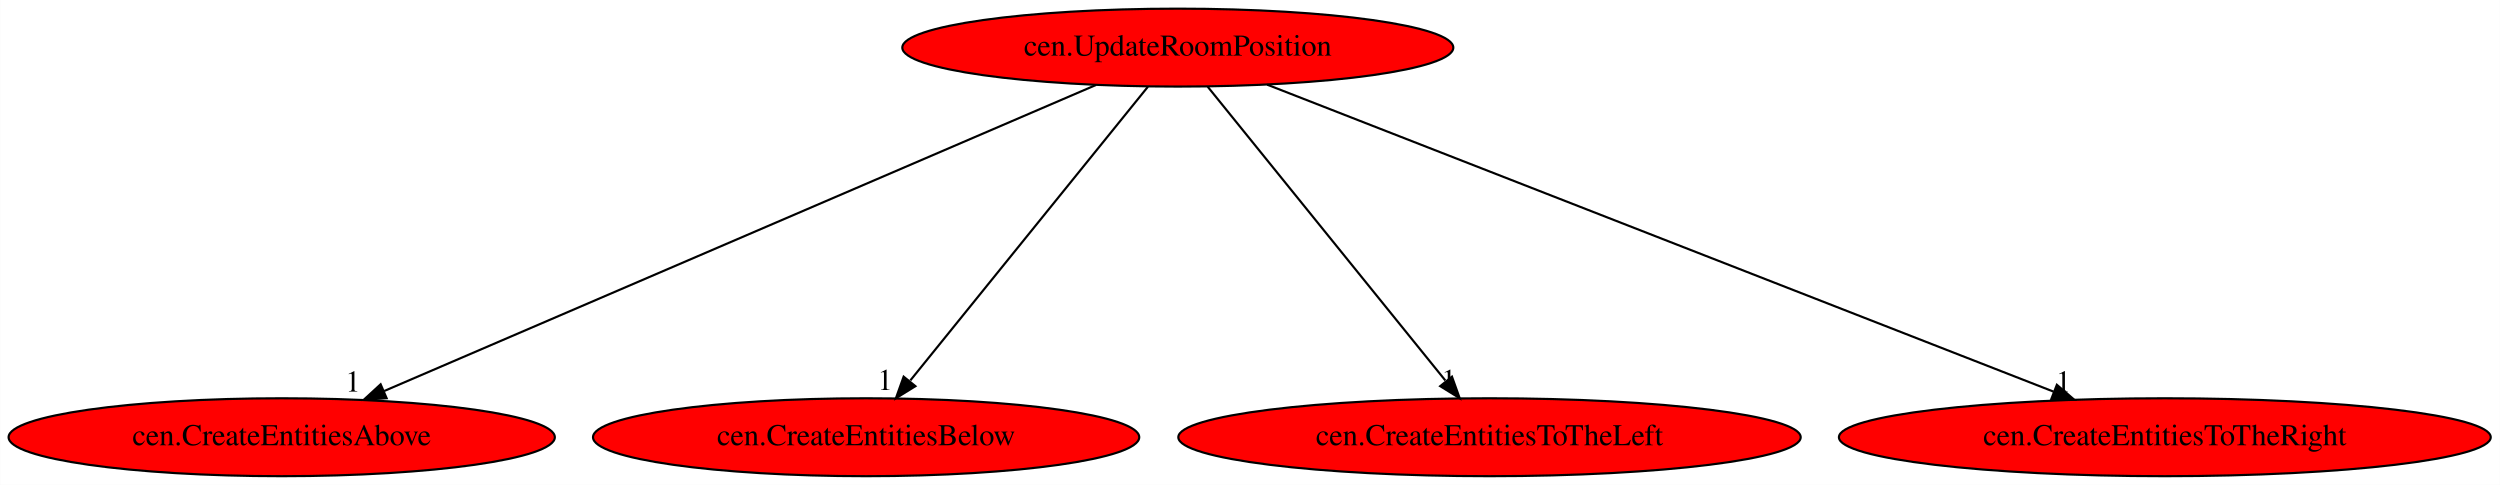
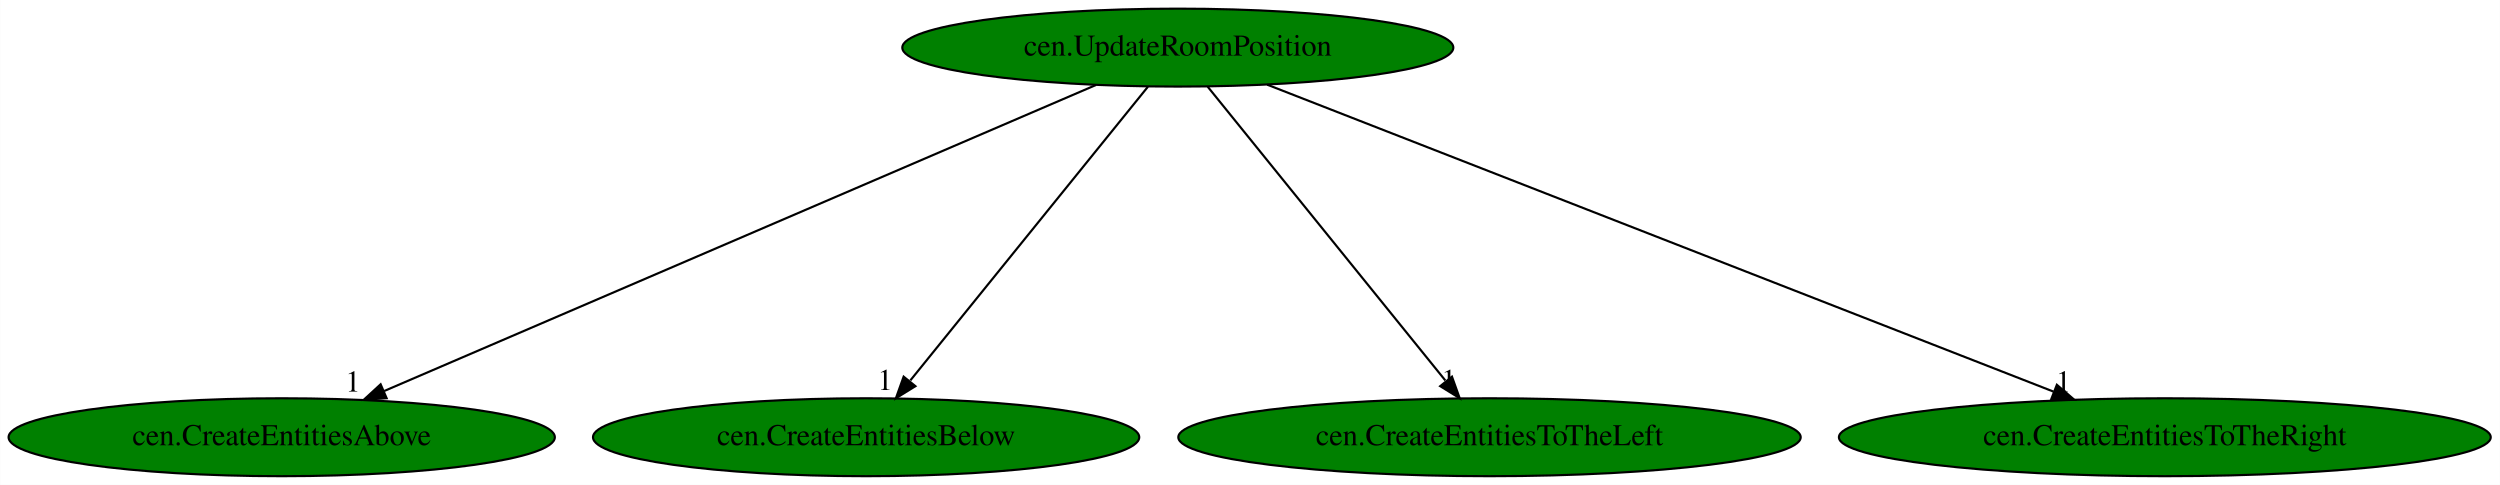
<svg xmlns="http://www.w3.org/2000/svg" xmlns:xlink="http://www.w3.org/1999/xlink" width="1155pt" height="224pt" viewBox="0.00 0.00 1154.88 224.00">
  <g id="graph0" class="graph" transform="scale(1 1) rotate(0) translate(4 220)">
    <polygon fill="white" stroke="transparent" points="-4,4 -4,-220 1150.88,-220 1150.88,4 -4,4" />
    <g id="node1" class="node">
-       <ellipse fill="red" stroke="black" cx="540.09" cy="-198" rx="127.28" ry="18" />
+       <ellipse fill="green" stroke="black" cx="540.09" cy="-198" rx="127.28" ry="18" />
      <text text-anchor="middle" x="540.09" y="-194.3" font-family="Times,serif" font-size="14.00">cen.UpdateRoomPosition</text>
    </g>
    <g id="node2" class="node">
      <g id="a_node2">
        <a xlink:href="cen.CreateEntitiesAbove.svg" xlink:title="cen.CreateEntitiesAbove">
-           <ellipse fill="red" stroke="black" cx="126.09" cy="-18" rx="126.18" ry="18" />
+           <ellipse fill="green" stroke="black" cx="126.09" cy="-18" rx="126.18" ry="18" />
          <text text-anchor="middle" x="126.09" y="-14.3" font-family="Times,serif" font-size="14.00">cen.CreateEntitiesAbove</text>
        </a>
      </g>
    </g>
    <g id="edge1" class="edge">
      <path fill="none" stroke="black" d="M502.25,-180.73C426.5,-148.16 256.4,-75.03 173.42,-39.35" />
      <polygon fill="black" stroke="black" points="174.56,-36.03 163.99,-35.29 171.79,-42.46 174.56,-36.03" />
      <text text-anchor="middle" x="158.99" y="-39.09" font-family="Times,serif" font-size="14.00">1</text>
    </g>
    <g id="node3" class="node">
      <g id="a_node3">
        <a xlink:href="cen.CreateEntitiesBelow.svg" xlink:title="cen.CreateEntitiesBelow">
-           <ellipse fill="red" stroke="black" cx="396.09" cy="-18" rx="126.18" ry="18" />
+           <ellipse fill="green" stroke="black" cx="396.09" cy="-18" rx="126.18" ry="18" />
          <text text-anchor="middle" x="396.09" y="-14.3" font-family="Times,serif" font-size="14.00">cen.CreateEntitiesBelow</text>
        </a>
      </g>
    </g>
    <g id="edge2" class="edge">
      <path fill="none" stroke="black" d="M526.28,-179.93C500.8,-148.43 446.27,-81.03 416.51,-44.24" />
      <polygon fill="black" stroke="black" points="418.86,-41.59 409.85,-36.02 413.42,-45.99 418.86,-41.59" />
      <text text-anchor="middle" x="404.85" y="-39.82" font-family="Times,serif" font-size="14.00">1</text>
    </g>
    <g id="node4" class="node">
      <g id="a_node4">
        <a xlink:href="cen.CreateEntitiesToTheLeft.svg" xlink:title="cen.CreateEntitiesToTheLeft">
-           <ellipse fill="red" stroke="black" cx="684.09" cy="-18" rx="143.77" ry="18" />
+           <ellipse fill="green" stroke="black" cx="684.09" cy="-18" rx="143.77" ry="18" />
          <text text-anchor="middle" x="684.09" y="-14.3" font-family="Times,serif" font-size="14.00">cen.CreateEntitiesToTheLeft</text>
        </a>
      </g>
    </g>
    <g id="edge3" class="edge">
      <path fill="none" stroke="black" d="M553.9,-179.93C579.38,-148.43 633.9,-81.03 663.67,-44.24" />
      <polygon fill="black" stroke="black" points="666.75,-45.99 670.32,-36.02 661.31,-41.59 666.75,-45.99" />
      <text text-anchor="middle" x="665.32" y="-39.82" font-family="Times,serif" font-size="14.00">1</text>
    </g>
    <g id="node5" class="node">
      <g id="a_node5">
        <a xlink:href="cen.CreateEntitiesToTheRight.svg" xlink:title="cen.CreateEntitiesToTheRight">
-           <ellipse fill="red" stroke="black" cx="996.09" cy="-18" rx="150.57" ry="18" />
+           <ellipse fill="green" stroke="black" cx="996.09" cy="-18" rx="150.57" ry="18" />
          <text text-anchor="middle" x="996.09" y="-14.3" font-family="Times,serif" font-size="14.00">cen.CreateEntitiesToTheRight</text>
        </a>
      </g>
    </g>
    <g id="edge4" class="edge">
      <path fill="none" stroke="black" d="M581.36,-180.89C664.81,-148.32 853.39,-74.7 944.67,-39.07" />
      <polygon fill="black" stroke="black" points="946.21,-42.23 954.25,-35.33 943.66,-35.71 946.21,-42.23" />
      <text text-anchor="middle" x="949.25" y="-39.13" font-family="Times,serif" font-size="14.00">1</text>
    </g>
  </g>
</svg>
